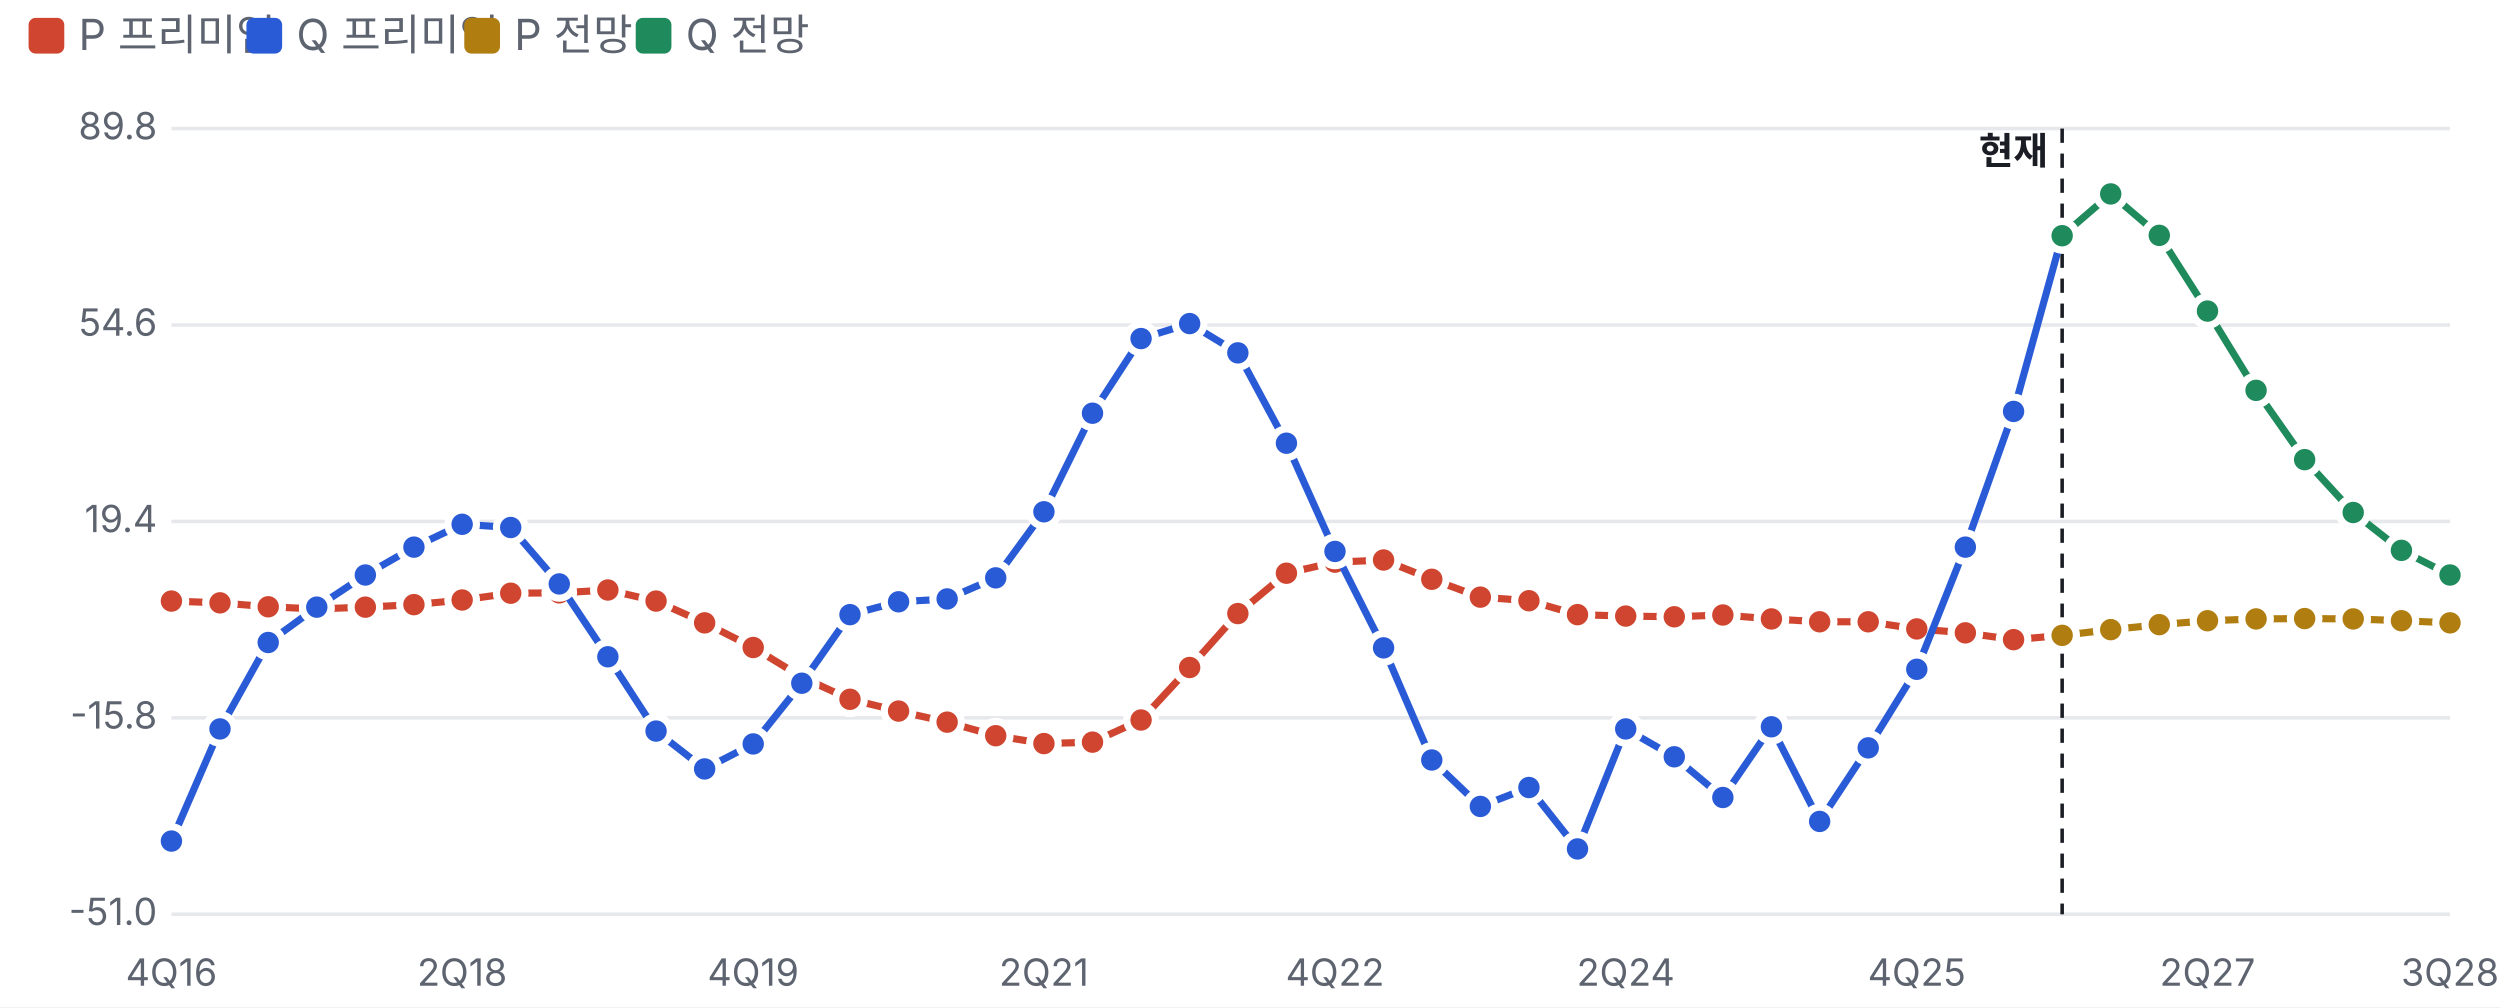
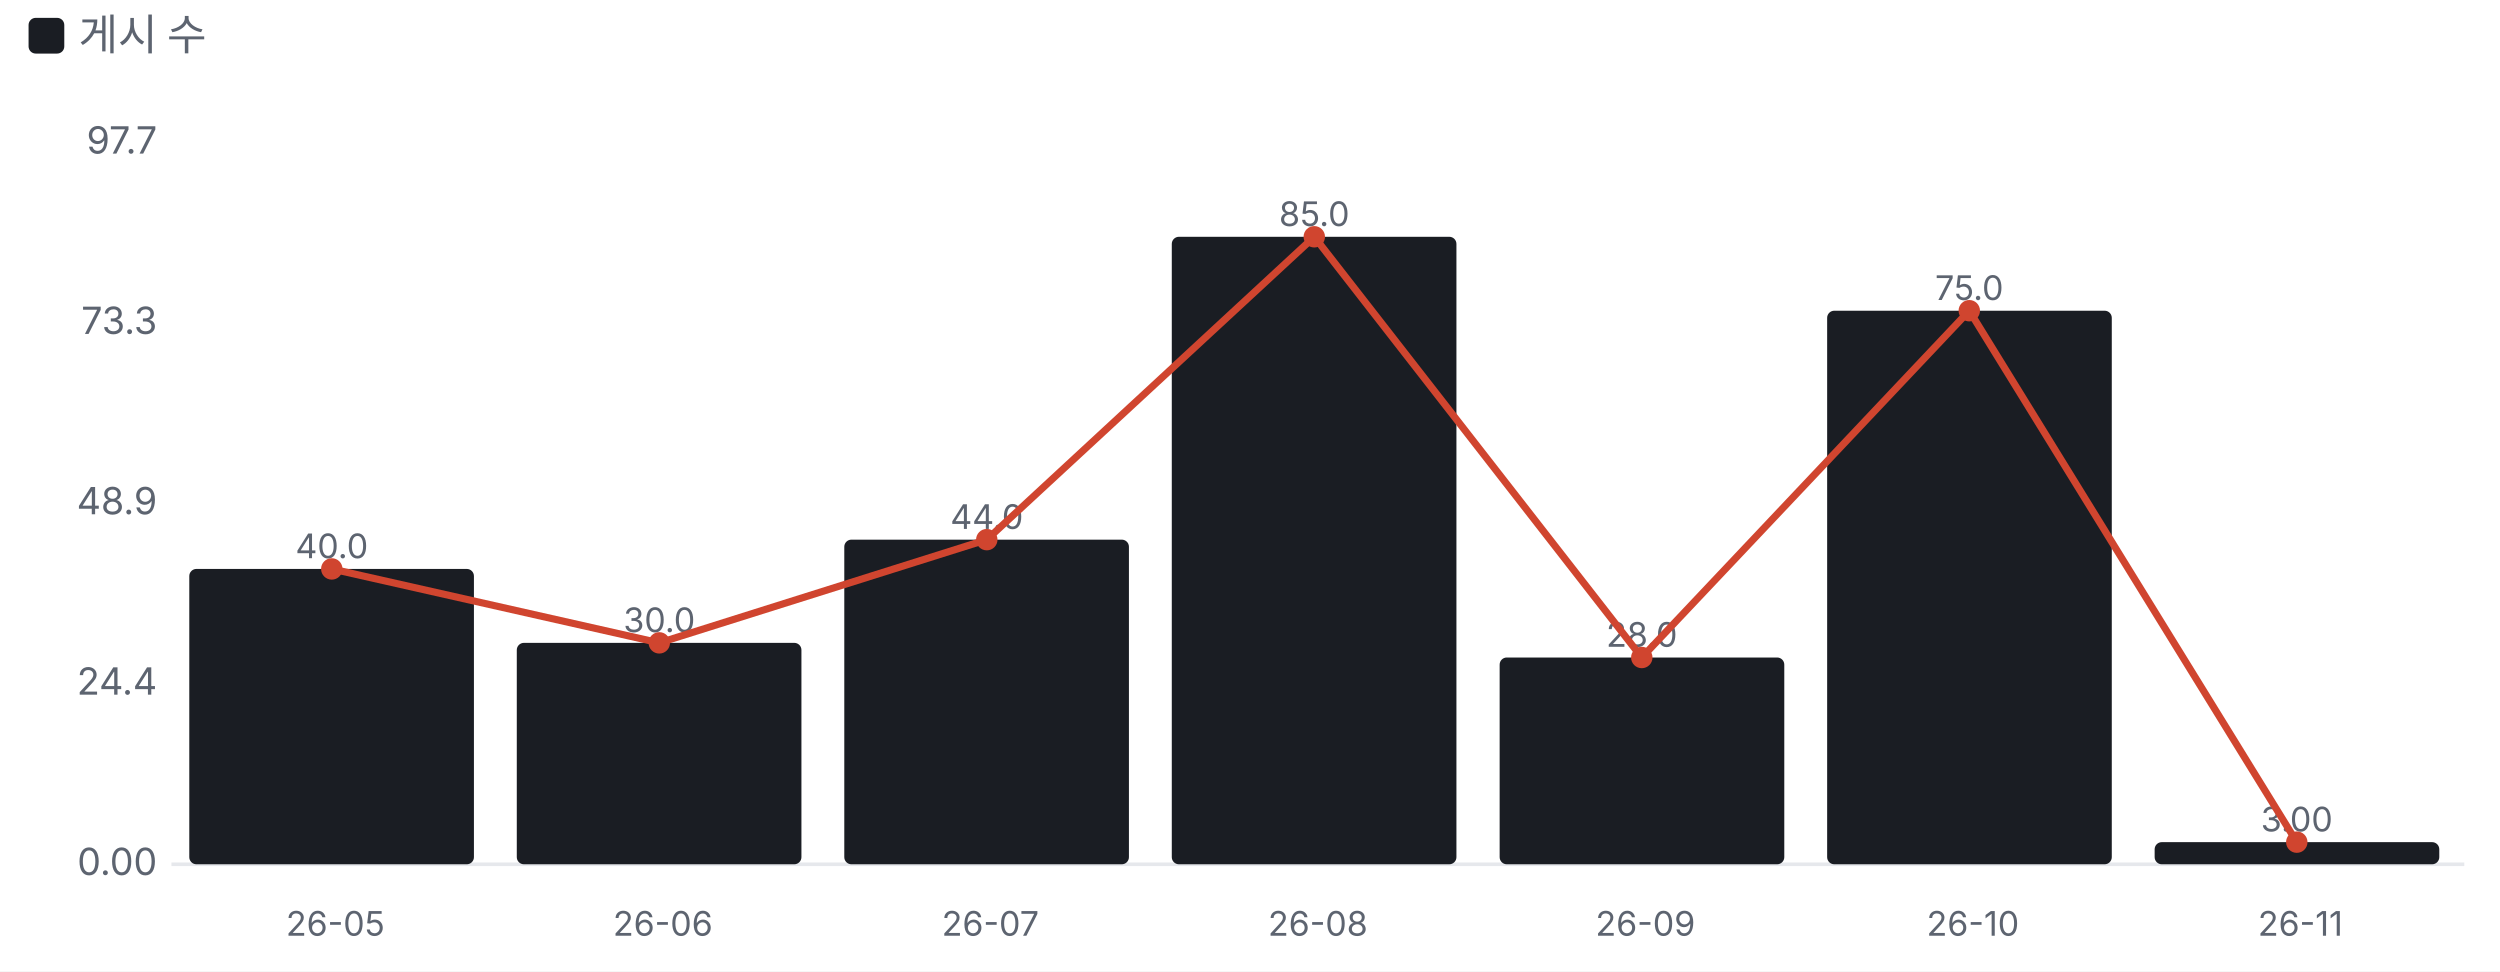
- <svg xmlns="http://www.w3.org/2000/svg" viewBox="0 0 700 282" width="700" height="282">
+ <svg xmlns="http://www.w3.org/2000/svg" viewBox="0 0 700 272" width="700" height="272">
  <style>text{fill:#5d6470;font-size:10.5px;font-family:-apple-system,'Apple SD Gothic Neo','Malgun Gothic',sans-serif}</style>
  <rect width="100%" height="100%" fill="#ffffff" />
-   <rect x="8" y="5" width="10" height="10" rx="2" fill="#d0452f" />
-   <text x="22" y="14" style="font-size:12px">P 프리미엄</text>
-   <rect x="69" y="5" width="10" height="10" rx="2" fill="#2a5bd7" />
-   <text x="83" y="14" style="font-size:12px">Q 프리미엄</text>
-   <rect x="130" y="5" width="10" height="10" rx="2" fill="#b07d10" />
-   <text x="144" y="14" style="font-size:12px">P 전망</text>
-   <rect x="178" y="5" width="10" height="10" rx="2" fill="#1f8a5b" />
-   <text x="192" y="14" style="font-size:12px">Q 전망</text>
+   <rect x="8" y="5" width="10" height="10" rx="2" fill="#1a1d23" />
+   <text x="22" y="14" style="font-size:12px">게시 수</text>
  <g transform="translate(0,22)">
-     <line x1="48" x2="686" y1="234.0" y2="234.0" stroke="#e6e8ec" />
-     <text x="44" y="237.0" text-anchor="end">-51.0</text>
-     <line x1="48" x2="686" y1="179.0" y2="179.0" stroke="#e6e8ec" />
-     <text x="44" y="182.0" text-anchor="end">-15.8</text>
-     <line x1="48" x2="686" y1="124.0" y2="124.0" stroke="#e6e8ec" />
-     <text x="44" y="127.0" text-anchor="end">19.4</text>
-     <line x1="48" x2="686" y1="69.0" y2="69.0" stroke="#e6e8ec" />
-     <text x="44" y="72.0" text-anchor="end">54.6</text>
-     <line x1="48" x2="686" y1="14.0" y2="14.0" stroke="#e6e8ec" />
-     <text x="44" y="17.0" text-anchor="end">89.8</text>
-     <text x="48.0" y="254" text-anchor="middle">4Q16</text>
-     <text x="129.4" y="254" text-anchor="middle">2Q18</text>
-     <text x="210.9" y="254" text-anchor="middle">4Q19</text>
-     <text x="292.3" y="254" text-anchor="middle">2Q21</text>
-     <text x="373.8" y="254" text-anchor="middle">4Q22</text>
-     <text x="455.2" y="254" text-anchor="middle">2Q24</text>
-     <text x="536.7" y="254" text-anchor="middle">4Q25</text>
-     <text x="618.1" y="254" text-anchor="middle">2Q27</text>
-     <text x="686.0" y="254" text-anchor="middle">3Q28</text>
-     <line x1="577.4" x2="577.4" y1="14" y2="234" stroke="#1a1d23" stroke-dasharray="4 3" />
-     <text x="573.4" y="24" text-anchor="end" style="fill:#1a1d23;font-weight:700">현재</text>
-     <polyline fill="none" stroke="#d0452f" stroke-width="2" points="48.0,146.3 61.6,146.8 75.1,147.9 88.7,148.5 102.3,148.0 115.9,147.3 129.4,146.0 143.0,144.1 156.6,144.0 170.2,143.2 183.7,146.3 197.3,152.4 210.9,159.3 224.5,167.6 238.0,173.8 251.6,177.1 265.2,180.2 278.8,184.0 292.3,186.2 305.9,185.8 319.5,179.6 333.1,164.9 346.6,149.8 360.2,138.5 373.8,135.4 387.4,134.8 400.9,140.2 414.5,145.2 428.1,146.2 441.7,150.1 455.2,150.5 468.8,150.7 482.4,150.2 496.0,151.3 509.5,152.1 523.1,152.1 536.7,154.1 550.3,155.2 563.8,157.1 577.4,155.9" />
-     <circle cx="48.0" cy="146.3" r="4" fill="#d0452f" stroke="#fff" stroke-width="2" />
-     <circle cx="61.6" cy="146.8" r="4" fill="#d0452f" stroke="#fff" stroke-width="2" />
-     <circle cx="75.1" cy="147.9" r="4" fill="#d0452f" stroke="#fff" stroke-width="2" />
-     <circle cx="88.7" cy="148.5" r="4" fill="#d0452f" stroke="#fff" stroke-width="2" />
-     <circle cx="102.3" cy="148.0" r="4" fill="#d0452f" stroke="#fff" stroke-width="2" />
-     <circle cx="115.9" cy="147.3" r="4" fill="#d0452f" stroke="#fff" stroke-width="2" />
-     <circle cx="129.4" cy="146.0" r="4" fill="#d0452f" stroke="#fff" stroke-width="2" />
-     <circle cx="143.0" cy="144.1" r="4" fill="#d0452f" stroke="#fff" stroke-width="2" />
-     <circle cx="156.6" cy="144.0" r="4" fill="#d0452f" stroke="#fff" stroke-width="2" />
-     <circle cx="170.2" cy="143.2" r="4" fill="#d0452f" stroke="#fff" stroke-width="2" />
-     <circle cx="183.7" cy="146.3" r="4" fill="#d0452f" stroke="#fff" stroke-width="2" />
-     <circle cx="197.3" cy="152.4" r="4" fill="#d0452f" stroke="#fff" stroke-width="2" />
-     <circle cx="210.9" cy="159.3" r="4" fill="#d0452f" stroke="#fff" stroke-width="2" />
-     <circle cx="224.5" cy="167.6" r="4" fill="#d0452f" stroke="#fff" stroke-width="2" />
-     <circle cx="238.0" cy="173.8" r="4" fill="#d0452f" stroke="#fff" stroke-width="2" />
-     <circle cx="251.6" cy="177.1" r="4" fill="#d0452f" stroke="#fff" stroke-width="2" />
-     <circle cx="265.2" cy="180.2" r="4" fill="#d0452f" stroke="#fff" stroke-width="2" />
-     <circle cx="278.8" cy="184.0" r="4" fill="#d0452f" stroke="#fff" stroke-width="2" />
-     <circle cx="292.3" cy="186.2" r="4" fill="#d0452f" stroke="#fff" stroke-width="2" />
-     <circle cx="305.9" cy="185.8" r="4" fill="#d0452f" stroke="#fff" stroke-width="2" />
-     <circle cx="319.5" cy="179.6" r="4" fill="#d0452f" stroke="#fff" stroke-width="2" />
-     <circle cx="333.1" cy="164.9" r="4" fill="#d0452f" stroke="#fff" stroke-width="2" />
-     <circle cx="346.6" cy="149.8" r="4" fill="#d0452f" stroke="#fff" stroke-width="2" />
-     <circle cx="360.2" cy="138.5" r="4" fill="#d0452f" stroke="#fff" stroke-width="2" />
-     <circle cx="373.8" cy="135.4" r="4" fill="#d0452f" stroke="#fff" stroke-width="2" />
-     <circle cx="387.4" cy="134.8" r="4" fill="#d0452f" stroke="#fff" stroke-width="2" />
-     <circle cx="400.9" cy="140.2" r="4" fill="#d0452f" stroke="#fff" stroke-width="2" />
-     <circle cx="414.5" cy="145.2" r="4" fill="#d0452f" stroke="#fff" stroke-width="2" />
-     <circle cx="428.1" cy="146.2" r="4" fill="#d0452f" stroke="#fff" stroke-width="2" />
-     <circle cx="441.7" cy="150.1" r="4" fill="#d0452f" stroke="#fff" stroke-width="2" />
-     <circle cx="455.2" cy="150.5" r="4" fill="#d0452f" stroke="#fff" stroke-width="2" />
-     <circle cx="468.8" cy="150.7" r="4" fill="#d0452f" stroke="#fff" stroke-width="2" />
-     <circle cx="482.4" cy="150.2" r="4" fill="#d0452f" stroke="#fff" stroke-width="2" />
-     <circle cx="496.0" cy="151.3" r="4" fill="#d0452f" stroke="#fff" stroke-width="2" />
-     <circle cx="509.5" cy="152.1" r="4" fill="#d0452f" stroke="#fff" stroke-width="2" />
-     <circle cx="523.1" cy="152.1" r="4" fill="#d0452f" stroke="#fff" stroke-width="2" />
-     <circle cx="536.7" cy="154.1" r="4" fill="#d0452f" stroke="#fff" stroke-width="2" />
-     <circle cx="550.3" cy="155.2" r="4" fill="#d0452f" stroke="#fff" stroke-width="2" />
-     <circle cx="563.8" cy="157.1" r="4" fill="#d0452f" stroke="#fff" stroke-width="2" />
-     <circle cx="577.4" cy="155.9" r="4" fill="#d0452f" stroke="#fff" stroke-width="2" />
-     <polyline fill="none" stroke="#2a5bd7" stroke-width="2" points="48.0,213.5 61.6,182.1 75.1,157.9 88.7,148.0 102.3,139.0 115.9,131.2 129.4,124.8 143.0,125.7 156.6,141.5 170.2,161.9 183.7,182.7 197.3,193.3 210.9,186.3 224.5,169.3 238.0,150.1 251.6,146.5 265.2,145.7 278.8,139.8 292.3,121.3 305.9,93.7 319.5,72.8 333.1,68.6 346.6,76.8 360.2,102.1 373.8,132.4 387.4,159.4 400.9,190.8 414.5,203.8 428.1,198.5 441.7,215.7 455.2,182.1 468.8,189.9 482.4,201.3 496.0,181.5 509.5,208.0 523.1,187.4 536.7,165.4 550.3,131.2 563.8,93.2 577.4,44.0" />
-     <circle cx="48.0" cy="213.5" r="4" fill="#2a5bd7" stroke="#fff" stroke-width="2" />
-     <circle cx="61.6" cy="182.1" r="4" fill="#2a5bd7" stroke="#fff" stroke-width="2" />
-     <circle cx="75.1" cy="157.9" r="4" fill="#2a5bd7" stroke="#fff" stroke-width="2" />
-     <circle cx="88.7" cy="148.0" r="4" fill="#2a5bd7" stroke="#fff" stroke-width="2" />
-     <circle cx="102.3" cy="139.0" r="4" fill="#2a5bd7" stroke="#fff" stroke-width="2" />
-     <circle cx="115.9" cy="131.2" r="4" fill="#2a5bd7" stroke="#fff" stroke-width="2" />
-     <circle cx="129.4" cy="124.8" r="4" fill="#2a5bd7" stroke="#fff" stroke-width="2" />
-     <circle cx="143.0" cy="125.7" r="4" fill="#2a5bd7" stroke="#fff" stroke-width="2" />
-     <circle cx="156.6" cy="141.5" r="4" fill="#2a5bd7" stroke="#fff" stroke-width="2" />
-     <circle cx="170.2" cy="161.9" r="4" fill="#2a5bd7" stroke="#fff" stroke-width="2" />
-     <circle cx="183.7" cy="182.7" r="4" fill="#2a5bd7" stroke="#fff" stroke-width="2" />
-     <circle cx="197.3" cy="193.3" r="4" fill="#2a5bd7" stroke="#fff" stroke-width="2" />
-     <circle cx="210.9" cy="186.3" r="4" fill="#2a5bd7" stroke="#fff" stroke-width="2" />
-     <circle cx="224.5" cy="169.3" r="4" fill="#2a5bd7" stroke="#fff" stroke-width="2" />
-     <circle cx="238.0" cy="150.1" r="4" fill="#2a5bd7" stroke="#fff" stroke-width="2" />
-     <circle cx="251.6" cy="146.5" r="4" fill="#2a5bd7" stroke="#fff" stroke-width="2" />
-     <circle cx="265.2" cy="145.7" r="4" fill="#2a5bd7" stroke="#fff" stroke-width="2" />
-     <circle cx="278.8" cy="139.8" r="4" fill="#2a5bd7" stroke="#fff" stroke-width="2" />
-     <circle cx="292.3" cy="121.3" r="4" fill="#2a5bd7" stroke="#fff" stroke-width="2" />
-     <circle cx="305.9" cy="93.7" r="4" fill="#2a5bd7" stroke="#fff" stroke-width="2" />
-     <circle cx="319.5" cy="72.8" r="4" fill="#2a5bd7" stroke="#fff" stroke-width="2" />
-     <circle cx="333.1" cy="68.6" r="4" fill="#2a5bd7" stroke="#fff" stroke-width="2" />
-     <circle cx="346.6" cy="76.8" r="4" fill="#2a5bd7" stroke="#fff" stroke-width="2" />
-     <circle cx="360.2" cy="102.1" r="4" fill="#2a5bd7" stroke="#fff" stroke-width="2" />
-     <circle cx="373.8" cy="132.4" r="4" fill="#2a5bd7" stroke="#fff" stroke-width="2" />
-     <circle cx="387.4" cy="159.4" r="4" fill="#2a5bd7" stroke="#fff" stroke-width="2" />
-     <circle cx="400.9" cy="190.8" r="4" fill="#2a5bd7" stroke="#fff" stroke-width="2" />
-     <circle cx="414.5" cy="203.8" r="4" fill="#2a5bd7" stroke="#fff" stroke-width="2" />
-     <circle cx="428.1" cy="198.5" r="4" fill="#2a5bd7" stroke="#fff" stroke-width="2" />
-     <circle cx="441.7" cy="215.7" r="4" fill="#2a5bd7" stroke="#fff" stroke-width="2" />
-     <circle cx="455.2" cy="182.1" r="4" fill="#2a5bd7" stroke="#fff" stroke-width="2" />
-     <circle cx="468.8" cy="189.9" r="4" fill="#2a5bd7" stroke="#fff" stroke-width="2" />
-     <circle cx="482.4" cy="201.3" r="4" fill="#2a5bd7" stroke="#fff" stroke-width="2" />
-     <circle cx="496.0" cy="181.5" r="4" fill="#2a5bd7" stroke="#fff" stroke-width="2" />
-     <circle cx="509.5" cy="208.0" r="4" fill="#2a5bd7" stroke="#fff" stroke-width="2" />
-     <circle cx="523.1" cy="187.4" r="4" fill="#2a5bd7" stroke="#fff" stroke-width="2" />
-     <circle cx="536.7" cy="165.4" r="4" fill="#2a5bd7" stroke="#fff" stroke-width="2" />
-     <circle cx="550.3" cy="131.2" r="4" fill="#2a5bd7" stroke="#fff" stroke-width="2" />
-     <circle cx="563.8" cy="93.2" r="4" fill="#2a5bd7" stroke="#fff" stroke-width="2" />
-     <circle cx="577.4" cy="44.0" r="4" fill="#2a5bd7" stroke="#fff" stroke-width="2" />
-     <polyline fill="none" stroke="#b07d10" stroke-width="2" points="577.4,155.9 591.0,154.3 604.6,152.9 618.1,151.8 631.7,151.3 645.3,151.2 658.9,151.3 672.4,151.8 686.0,152.4" />
-     <circle cx="577.4" cy="155.9" r="4" fill="#b07d10" stroke="#fff" stroke-width="2" />
-     <circle cx="591.0" cy="154.3" r="4" fill="#b07d10" stroke="#fff" stroke-width="2" />
-     <circle cx="604.6" cy="152.9" r="4" fill="#b07d10" stroke="#fff" stroke-width="2" />
-     <circle cx="618.1" cy="151.8" r="4" fill="#b07d10" stroke="#fff" stroke-width="2" />
-     <circle cx="631.7" cy="151.3" r="4" fill="#b07d10" stroke="#fff" stroke-width="2" />
-     <circle cx="645.3" cy="151.2" r="4" fill="#b07d10" stroke="#fff" stroke-width="2" />
-     <circle cx="658.9" cy="151.3" r="4" fill="#b07d10" stroke="#fff" stroke-width="2" />
-     <circle cx="672.4" cy="151.8" r="4" fill="#b07d10" stroke="#fff" stroke-width="2" />
-     <circle cx="686.0" cy="152.4" r="4" fill="#b07d10" stroke="#fff" stroke-width="2" />
-     <polyline fill="none" stroke="#1f8a5b" stroke-width="2" points="577.4,44.0 591.0,32.3 604.6,43.9 618.1,65.1 631.7,87.3 645.3,106.7 658.9,121.5 672.4,132.1 686.0,139.0" />
-     <circle cx="577.4" cy="44.0" r="4" fill="#1f8a5b" stroke="#fff" stroke-width="2" />
-     <circle cx="591.0" cy="32.3" r="4" fill="#1f8a5b" stroke="#fff" stroke-width="2" />
-     <circle cx="604.6" cy="43.9" r="4" fill="#1f8a5b" stroke="#fff" stroke-width="2" />
-     <circle cx="618.1" cy="65.1" r="4" fill="#1f8a5b" stroke="#fff" stroke-width="2" />
-     <circle cx="631.7" cy="87.3" r="4" fill="#1f8a5b" stroke="#fff" stroke-width="2" />
-     <circle cx="645.3" cy="106.7" r="4" fill="#1f8a5b" stroke="#fff" stroke-width="2" />
-     <circle cx="658.9" cy="121.5" r="4" fill="#1f8a5b" stroke="#fff" stroke-width="2" />
-     <circle cx="672.4" cy="132.1" r="4" fill="#1f8a5b" stroke="#fff" stroke-width="2" />
-     <circle cx="686.0" cy="139.0" r="4" fill="#1f8a5b" stroke="#fff" stroke-width="2" />
+     <line x1="48" x2="690" y1="220.0" y2="220.0" stroke="#e6e8ec" />
+     <text x="44" y="223.0" text-anchor="end">0.00</text>
+     <text x="44" y="172.5" text-anchor="end">24.4</text>
+     <text x="44" y="122.0" text-anchor="end">48.9</text>
+     <text x="44" y="71.5" text-anchor="end">73.3</text>
+     <text x="44" y="21.0" text-anchor="end">97.7</text>
+     <rect x="53.0" y="137.3" width="79.7" height="82.7" rx="2" fill="#1a1d23" />
+     <text x="92.9" y="134.3" text-anchor="middle" style="font-size:9.5px">40.0</text>
+     <text x="93.9" y="240" text-anchor="middle" style="font-size:9.5px">26-05</text>
+     <rect x="144.7" y="158.0" width="79.7" height="62.0" rx="2" fill="#1a1d23" />
+     <text x="184.6" y="155.0" text-anchor="middle" style="font-size:9.5px">30.0</text>
+     <text x="185.6" y="240" text-anchor="middle" style="font-size:9.5px">26-06</text>
+     <rect x="236.4" y="129.1" width="79.7" height="90.9" rx="2" fill="#1a1d23" />
+     <text x="276.3" y="126.1" text-anchor="middle" style="font-size:9.5px">44.0</text>
+     <text x="277.3" y="240" text-anchor="middle" style="font-size:9.5px">26-07</text>
+     <rect x="328.1" y="44.3" width="79.7" height="175.7" rx="2" fill="#1a1d23" />
+     <text x="368.0" y="41.3" text-anchor="middle" style="font-size:9.5px">85.0</text>
+     <text x="369.0" y="240" text-anchor="middle" style="font-size:9.5px">26-08</text>
+     <rect x="419.9" y="162.1" width="79.7" height="57.9" rx="2" fill="#1a1d23" />
+     <text x="459.7" y="159.1" text-anchor="middle" style="font-size:9.5px">28.0</text>
+     <text x="460.7" y="240" text-anchor="middle" style="font-size:9.5px">26-09</text>
+     <rect x="511.6" y="65.0" width="79.7" height="155.0" rx="2" fill="#1a1d23" />
+     <text x="551.4" y="62.0" text-anchor="middle" style="font-size:9.5px">75.0</text>
+     <text x="552.4" y="240" text-anchor="middle" style="font-size:9.5px">26-10</text>
+     <rect x="603.3" y="213.8" width="79.7" height="6.2" rx="2" fill="#1a1d23" />
+     <text x="643.1" y="210.8" text-anchor="middle" style="font-size:9.5px">3.00</text>
+     <text x="644.1" y="240" text-anchor="middle" style="font-size:9.5px">26-11</text>
+     <polyline points="92.9,137.3 184.6,158.0 276.3,129.1 368.0,44.3 459.7,162.1 551.4,65.0 643.1,213.8" fill="none" stroke="#d0452f" stroke-width="2" />
+     <circle cx="92.9" cy="137.3" r="3" fill="#d0452f" />
+     <circle cx="184.6" cy="158.0" r="3" fill="#d0452f" />
+     <circle cx="276.3" cy="129.1" r="3" fill="#d0452f" />
+     <circle cx="368.0" cy="44.3" r="3" fill="#d0452f" />
+     <circle cx="459.7" cy="162.1" r="3" fill="#d0452f" />
+     <circle cx="551.4" cy="65.0" r="3" fill="#d0452f" />
+     <circle cx="643.1" cy="213.8" r="3" fill="#d0452f" />
  </g>
</svg>
